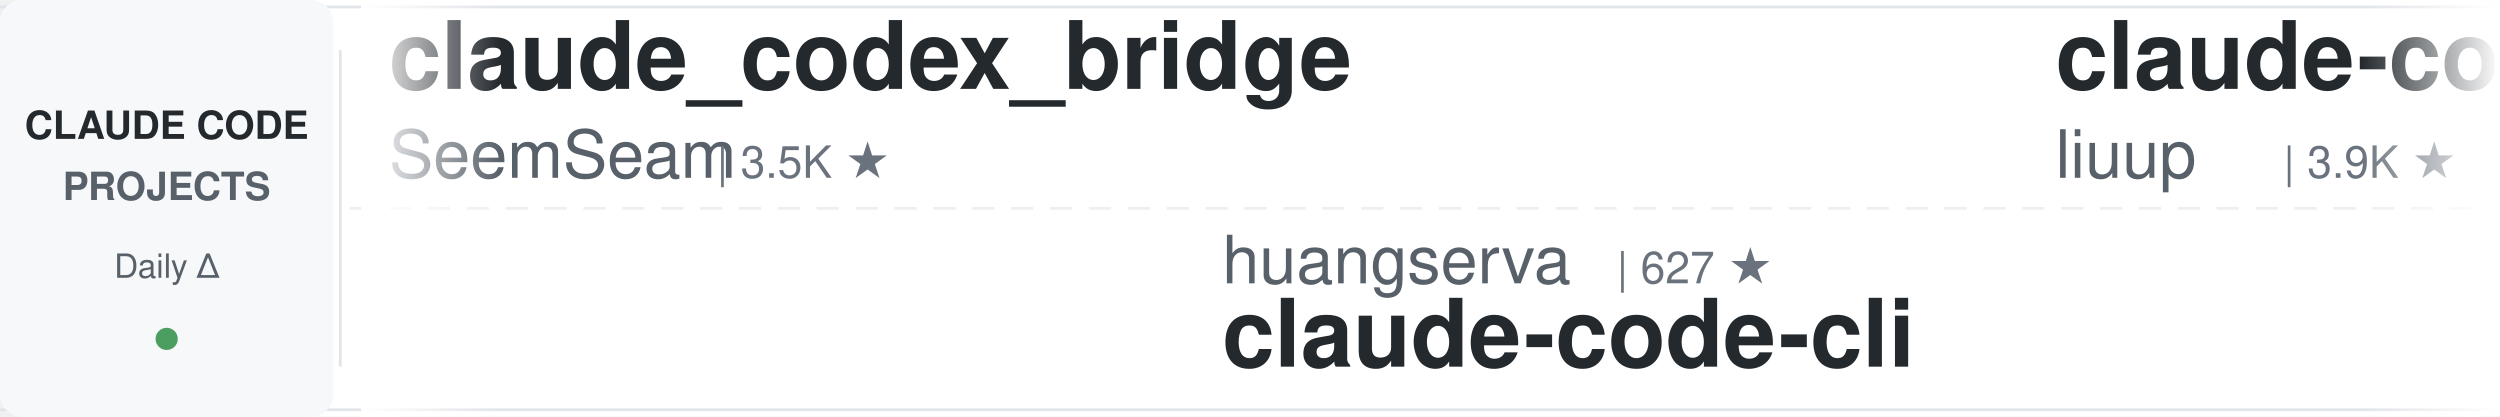
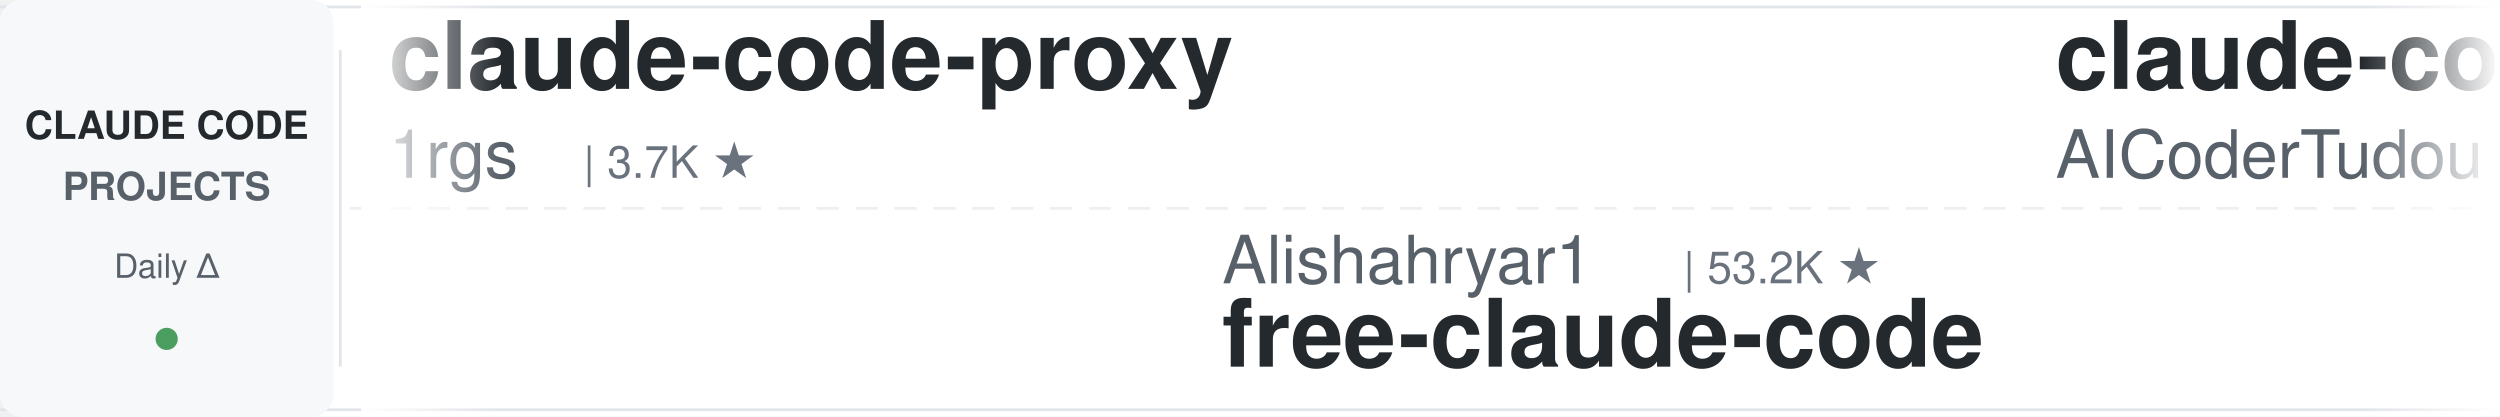
<svg xmlns="http://www.w3.org/2000/svg" width="900" height="150">
  <defs>
    <linearGradient id="leftFade" x1="0%" y1="0%" x2="100%" y2="0%">
      <stop offset="0%" style="stop-color:#ffffff;stop-opacity:1" />
      <stop offset="100%" style="stop-color:#ffffff;stop-opacity:0" />
    </linearGradient>
    <linearGradient id="rightFade" x1="0%" y1="0%" x2="100%" y2="0%">
      <stop offset="0%" style="stop-color:#ffffff;stop-opacity:0" />
      <stop offset="100%" style="stop-color:#ffffff;stop-opacity:1" />
    </linearGradient>
  </defs>
  <rect width="900" height="150" fill="#ffffff" rx="8" />
  <rect x="0" y="2" width="900" height="1" fill="#e1e4e8" />
  <rect x="0" y="147" width="900" height="1" fill="#e1e4e8" />
  <line x1="0" y1="75" x2="900" y2="75" stroke="#e1e4e8" stroke-width="1" stroke-dasharray="8 6" opacity="0.6" />
  <rect x="0" y="0" width="120" height="150" fill="#f6f8fa" rx="8" />
  <text x="60" y="50" font-family="-apple-system, BlinkMacSystemFont, 'Segoe UI', Helvetica, Arial, sans-serif" font-size="14" font-weight="600" fill="#24292e" text-anchor="middle">CLAUDE CODE</text>
  <text x="60" y="72" font-family="-apple-system, BlinkMacSystemFont, 'Segoe UI', Helvetica, Arial, sans-serif" font-size="14" font-weight="600" fill="#586069" text-anchor="middle">PROJECTS</text>
  <text x="60" y="100" font-family="-apple-system, BlinkMacSystemFont, 'Segoe UI', Helvetica, Arial, sans-serif" font-size="12" font-weight="500" fill="#586069" text-anchor="middle">Daily Δ</text>
  <circle cx="60" cy="122" r="4" fill="#22863a" opacity="0.8" />
  <rect x="122" y="18" width="1" height="114" fill="#e1e4e8" />
  <clipPath id="tickerClip">
    <rect x="130" y="0" width="770" height="150" />
  </clipPath>
  <g clip-path="url(#tickerClip)">
    <g id="tickerItems">
      <animateTransform attributeName="transform" attributeType="XML" type="translate" from="0 0" to="-3000 0" dur="54s" repeatCount="indefinite" />
      <g transform="translate(0, 0)">
-         <text x="140" y="32" font-family="-apple-system, BlinkMacSystemFont, 'Segoe UI', Helvetica, Arial, sans-serif" font-size="34" font-weight="600" fill="#24292e">claude_codex_bridge</text>
-         <text x="140" y="64" font-family="-apple-system, BlinkMacSystemFont, 'Segoe UI', Helvetica, Arial, sans-serif" font-size="24" font-weight="400" fill="#586069">SeemSeam</text>
-         <text x="258" y="64" font-family="-apple-system, BlinkMacSystemFont, 'Segoe UI', Helvetica, Arial, sans-serif" font-size="16" font-weight="500" fill="#6a737d">| 3.5K ★</text>
+         <text x="140" y="32" font-family="-apple-system, BlinkMacSystemFont, 'Segoe UI', Helvetica, Arial, sans-serif" font-size="34" font-weight="600" fill="#24292e">claude-code-proxy</text>
+         <text x="140" y="64" font-family="-apple-system, BlinkMacSystemFont, 'Segoe UI', Helvetica, Arial, sans-serif" font-size="24" font-weight="400" fill="#586069">1rgs</text>
+         <text x="210" y="64" font-family="-apple-system, BlinkMacSystemFont, 'Segoe UI', Helvetica, Arial, sans-serif" font-size="16" font-weight="500" fill="#6a737d">| 3.7K ★</text>
      </g>
      <g transform="translate(300, 0)">
-         <text x="140" y="102" font-family="-apple-system, BlinkMacSystemFont, 'Segoe UI', Helvetica, Arial, sans-serif" font-size="24" font-weight="400" fill="#586069">huangserva</text>
-         <text x="282" y="102" font-family="-apple-system, BlinkMacSystemFont, 'Segoe UI', Helvetica, Arial, sans-serif" font-size="16" font-weight="500" fill="#6a737d">| 627 ★</text>
-         <text x="140" y="132" font-family="-apple-system, BlinkMacSystemFont, 'Segoe UI', Helvetica, Arial, sans-serif" font-size="34" font-weight="600" fill="#24292e">claude-code-cli</text>
+         <text x="140" y="102" font-family="-apple-system, BlinkMacSystemFont, 'Segoe UI', Helvetica, Arial, sans-serif" font-size="24" font-weight="400" fill="#586069">Alishahryar1</text>
+         <text x="306" y="102" font-family="-apple-system, BlinkMacSystemFont, 'Segoe UI', Helvetica, Arial, sans-serif" font-size="16" font-weight="500" fill="#6a737d">| 53.2K ★</text>
+         <text x="140" y="132" font-family="-apple-system, BlinkMacSystemFont, 'Segoe UI', Helvetica, Arial, sans-serif" font-size="34" font-weight="600" fill="#24292e">free-claude-code</text>
      </g>
      <g transform="translate(600, 0)">
-         <text x="140" y="32" font-family="-apple-system, BlinkMacSystemFont, 'Segoe UI', Helvetica, Arial, sans-serif" font-size="34" font-weight="600" fill="#24292e">claude-code-analysis</text>
-         <text x="140" y="64" font-family="-apple-system, BlinkMacSystemFont, 'Segoe UI', Helvetica, Arial, sans-serif" font-size="24" font-weight="400" fill="#586069">liuup</text>
-         <text x="222" y="64" font-family="-apple-system, BlinkMacSystemFont, 'Segoe UI', Helvetica, Arial, sans-serif" font-size="16" font-weight="500" fill="#6a737d">| 3.9K ★</text>
+         <text x="140" y="32" font-family="-apple-system, BlinkMacSystemFont, 'Segoe UI', Helvetica, Arial, sans-serif" font-size="34" font-weight="600" fill="#24292e">claude-code-tudou</text>
+         <text x="140" y="64" font-family="-apple-system, BlinkMacSystemFont, 'Segoe UI', Helvetica, Arial, sans-serif" font-size="24" font-weight="400" fill="#586069">AICoderTudou</text>
+         <text x="306" y="64" font-family="-apple-system, BlinkMacSystemFont, 'Segoe UI', Helvetica, Arial, sans-serif" font-size="16" font-weight="500" fill="#6a737d">| 495 ★</text>
      </g>
      <g transform="translate(900, 0)">
-         <text x="140" y="102" font-family="-apple-system, BlinkMacSystemFont, 'Segoe UI', Helvetica, Arial, sans-serif" font-size="24" font-weight="400" fill="#586069">pedrohcgs</text>
-         <text x="270" y="102" font-family="-apple-system, BlinkMacSystemFont, 'Segoe UI', Helvetica, Arial, sans-serif" font-size="16" font-weight="500" fill="#6a737d">| 1.6K ★</text>
-         <text x="140" y="132" font-family="-apple-system, BlinkMacSystemFont, 'Segoe UI', Helvetica, Arial, sans-serif" font-size="34" font-weight="600" fill="#24292e">claude-code-my-workflow</text>
+         <text x="140" y="102" font-family="-apple-system, BlinkMacSystemFont, 'Segoe UI', Helvetica, Arial, sans-serif" font-size="24" font-weight="400" fill="#586069">ChrisWiles</text>
+         <text x="282" y="102" font-family="-apple-system, BlinkMacSystemFont, 'Segoe UI', Helvetica, Arial, sans-serif" font-size="16" font-weight="500" fill="#6a737d">| 6.1K ★</text>
+         <text x="140" y="132" font-family="-apple-system, BlinkMacSystemFont, 'Segoe UI', Helvetica, Arial, sans-serif" font-size="34" font-weight="600" fill="#24292e">claude-code-showcase</text>
      </g>
      <g transform="translate(1200, 0)">
-         <text x="140" y="32" font-family="-apple-system, BlinkMacSystemFont, 'Segoe UI', Helvetica, Arial, sans-serif" font-size="34" font-weight="600" fill="#24292e">claude-code-ultimate-gui...</text>
-         <text x="140" y="64" font-family="-apple-system, BlinkMacSystemFont, 'Segoe UI', Helvetica, Arial, sans-serif" font-size="24" font-weight="400" fill="#586069">FlorianBruniaux</text>
-         <text x="342" y="64" font-family="-apple-system, BlinkMacSystemFont, 'Segoe UI', Helvetica, Arial, sans-serif" font-size="16" font-weight="500" fill="#6a737d">| 5.9K ★</text>
+         <text x="140" y="32" font-family="-apple-system, BlinkMacSystemFont, 'Segoe UI', Helvetica, Arial, sans-serif" font-size="34" font-weight="600" fill="#24292e">arcads-claude-code</text>
+         <text x="140" y="64" font-family="-apple-system, BlinkMacSystemFont, 'Segoe UI', Helvetica, Arial, sans-serif" font-size="24" font-weight="400" fill="#586069">krusemediallc</text>
+         <text x="318" y="64" font-family="-apple-system, BlinkMacSystemFont, 'Segoe UI', Helvetica, Arial, sans-serif" font-size="16" font-weight="500" fill="#6a737d">| 1.5K ★</text>
      </g>
      <g transform="translate(1500, 0)">
-         <text x="140" y="102" font-family="-apple-system, BlinkMacSystemFont, 'Segoe UI', Helvetica, Arial, sans-serif" font-size="24" font-weight="400" fill="#586069">ponponon</text>
-         <text x="258" y="102" font-family="-apple-system, BlinkMacSystemFont, 'Segoe UI', Helvetica, Arial, sans-serif" font-size="16" font-weight="500" fill="#6a737d">| 2.3K ★</text>
-         <text x="140" y="132" font-family="-apple-system, BlinkMacSystemFont, 'Segoe UI', Helvetica, Arial, sans-serif" font-size="34" font-weight="600" fill="#24292e">claude_code_src</text>
+         <text x="140" y="102" font-family="-apple-system, BlinkMacSystemFont, 'Segoe UI', Helvetica, Arial, sans-serif" font-size="24" font-weight="400" fill="#586069">AprilNEA</text>
+         <text x="258" y="102" font-family="-apple-system, BlinkMacSystemFont, 'Segoe UI', Helvetica, Arial, sans-serif" font-size="16" font-weight="500" fill="#6a737d">| 392 ★</text>
+         <text x="140" y="132" font-family="-apple-system, BlinkMacSystemFont, 'Segoe UI', Helvetica, Arial, sans-serif" font-size="34" font-weight="600" fill="#24292e">claude-code-source</text>
      </g>
      <g transform="translate(1800, 0)">
-         <text x="140" y="32" font-family="-apple-system, BlinkMacSystemFont, 'Segoe UI', Helvetica, Arial, sans-serif" font-size="34" font-weight="600" fill="#24292e">claude-code-telegram</text>
-         <text x="140" y="64" font-family="-apple-system, BlinkMacSystemFont, 'Segoe UI', Helvetica, Arial, sans-serif" font-size="24" font-weight="400" fill="#586069">RichardAtCT</text>
-         <text x="294" y="64" font-family="-apple-system, BlinkMacSystemFont, 'Segoe UI', Helvetica, Arial, sans-serif" font-size="16" font-weight="500" fill="#6a737d">| 2.8K ★</text>
+         <text x="140" y="32" font-family="-apple-system, BlinkMacSystemFont, 'Segoe UI', Helvetica, Arial, sans-serif" font-size="34" font-weight="600" fill="#24292e">claude-code-guide</text>
+         <text x="140" y="64" font-family="-apple-system, BlinkMacSystemFont, 'Segoe UI', Helvetica, Arial, sans-serif" font-size="24" font-weight="400" fill="#586069">zebbern</text>
+         <text x="246" y="64" font-family="-apple-system, BlinkMacSystemFont, 'Segoe UI', Helvetica, Arial, sans-serif" font-size="16" font-weight="500" fill="#6a737d">| 4.6K ★</text>
      </g>
      <g transform="translate(2100, 0)">
-         <text x="140" y="102" font-family="-apple-system, BlinkMacSystemFont, 'Segoe UI', Helvetica, Arial, sans-serif" font-size="24" font-weight="400" fill="#586069">huangjia2019</text>
-         <text x="306" y="102" font-family="-apple-system, BlinkMacSystemFont, 'Segoe UI', Helvetica, Arial, sans-serif" font-size="16" font-weight="500" fill="#6a737d">| 1.1K ★</text>
-         <text x="140" y="132" font-family="-apple-system, BlinkMacSystemFont, 'Segoe UI', Helvetica, Arial, sans-serif" font-size="34" font-weight="600" fill="#24292e">claude-code-engineering</text>
+         <text x="140" y="102" font-family="-apple-system, BlinkMacSystemFont, 'Segoe UI', Helvetica, Arial, sans-serif" font-size="24" font-weight="400" fill="#586069">nicedreamzapp</text>
+         <text x="318" y="102" font-family="-apple-system, BlinkMacSystemFont, 'Segoe UI', Helvetica, Arial, sans-serif" font-size="16" font-weight="500" fill="#6a737d">| 3.3K ★</text>
+         <text x="140" y="132" font-family="-apple-system, BlinkMacSystemFont, 'Segoe UI', Helvetica, Arial, sans-serif" font-size="34" font-weight="600" fill="#24292e">claude-code-local</text>
      </g>
      <g transform="translate(2400, 0)">
-         <text x="140" y="32" font-family="-apple-system, BlinkMacSystemFont, 'Segoe UI', Helvetica, Arial, sans-serif" font-size="34" font-weight="600" fill="#24292e">claude-code-from-scratch</text>
-         <text x="140" y="64" font-family="-apple-system, BlinkMacSystemFont, 'Segoe UI', Helvetica, Arial, sans-serif" font-size="24" font-weight="400" fill="#586069">Windy3f3f3f3f</text>
-         <text x="318" y="64" font-family="-apple-system, BlinkMacSystemFont, 'Segoe UI', Helvetica, Arial, sans-serif" font-size="16" font-weight="500" fill="#6a737d">| 2.6K ★</text>
+         <text x="140" y="32" font-family="-apple-system, BlinkMacSystemFont, 'Segoe UI', Helvetica, Arial, sans-serif" font-size="34" font-weight="600" fill="#24292e">pi-vs-claude-code</text>
+         <text x="140" y="64" font-family="-apple-system, BlinkMacSystemFont, 'Segoe UI', Helvetica, Arial, sans-serif" font-size="24" font-weight="400" fill="#586069">disler</text>
+         <text x="234" y="64" font-family="-apple-system, BlinkMacSystemFont, 'Segoe UI', Helvetica, Arial, sans-serif" font-size="16" font-weight="500" fill="#6a737d">| 1.7K ★</text>
      </g>
      <g transform="translate(2700, 0)">
-         <text x="140" y="102" font-family="-apple-system, BlinkMacSystemFont, 'Segoe UI', Helvetica, Arial, sans-serif" font-size="24" font-weight="400" fill="#586069">Cranot</text>
-         <text x="234" y="102" font-family="-apple-system, BlinkMacSystemFont, 'Segoe UI', Helvetica, Arial, sans-serif" font-size="16" font-weight="500" fill="#6a737d">| 2.9K ★</text>
-         <text x="140" y="132" font-family="-apple-system, BlinkMacSystemFont, 'Segoe UI', Helvetica, Arial, sans-serif" font-size="34" font-weight="600" fill="#24292e">claude-code-guide</text>
+         <text x="140" y="102" font-family="-apple-system, BlinkMacSystemFont, 'Segoe UI', Helvetica, Arial, sans-serif" font-size="24" font-weight="400" fill="#586069">feiskyer</text>
+         <text x="258" y="102" font-family="-apple-system, BlinkMacSystemFont, 'Segoe UI', Helvetica, Arial, sans-serif" font-size="16" font-weight="500" fill="#6a737d">| 1.6K ★</text>
+         <text x="140" y="132" font-family="-apple-system, BlinkMacSystemFont, 'Segoe UI', Helvetica, Arial, sans-serif" font-size="34" font-weight="600" fill="#24292e">claude-code-settings</text>
      </g>
      <g transform="translate(3000, 0)">
-         <text x="140" y="32" font-family="-apple-system, BlinkMacSystemFont, 'Segoe UI', Helvetica, Arial, sans-serif" font-size="34" font-weight="600" fill="#24292e">claude_codex_bridge</text>
-         <text x="140" y="64" font-family="-apple-system, BlinkMacSystemFont, 'Segoe UI', Helvetica, Arial, sans-serif" font-size="24" font-weight="400" fill="#586069">SeemSeam</text>
-         <text x="258" y="64" font-family="-apple-system, BlinkMacSystemFont, 'Segoe UI', Helvetica, Arial, sans-serif" font-size="16" font-weight="500" fill="#6a737d">| 3.5K ★</text>
+         <text x="140" y="32" font-family="-apple-system, BlinkMacSystemFont, 'Segoe UI', Helvetica, Arial, sans-serif" font-size="34" font-weight="600" fill="#24292e">claude-code-proxy</text>
+         <text x="140" y="64" font-family="-apple-system, BlinkMacSystemFont, 'Segoe UI', Helvetica, Arial, sans-serif" font-size="24" font-weight="400" fill="#586069">1rgs</text>
+         <text x="210" y="64" font-family="-apple-system, BlinkMacSystemFont, 'Segoe UI', Helvetica, Arial, sans-serif" font-size="16" font-weight="500" fill="#6a737d">| 3.7K ★</text>
      </g>
      <g transform="translate(3300, 0)">
-         <text x="140" y="102" font-family="-apple-system, BlinkMacSystemFont, 'Segoe UI', Helvetica, Arial, sans-serif" font-size="24" font-weight="400" fill="#586069">huangserva</text>
-         <text x="282" y="102" font-family="-apple-system, BlinkMacSystemFont, 'Segoe UI', Helvetica, Arial, sans-serif" font-size="16" font-weight="500" fill="#6a737d">| 627 ★</text>
-         <text x="140" y="132" font-family="-apple-system, BlinkMacSystemFont, 'Segoe UI', Helvetica, Arial, sans-serif" font-size="34" font-weight="600" fill="#24292e">claude-code-cli</text>
+         <text x="140" y="102" font-family="-apple-system, BlinkMacSystemFont, 'Segoe UI', Helvetica, Arial, sans-serif" font-size="24" font-weight="400" fill="#586069">Alishahryar1</text>
+         <text x="306" y="102" font-family="-apple-system, BlinkMacSystemFont, 'Segoe UI', Helvetica, Arial, sans-serif" font-size="16" font-weight="500" fill="#6a737d">| 53.2K ★</text>
+         <text x="140" y="132" font-family="-apple-system, BlinkMacSystemFont, 'Segoe UI', Helvetica, Arial, sans-serif" font-size="34" font-weight="600" fill="#24292e">free-claude-code</text>
      </g>
      <g transform="translate(3600, 0)">
-         <text x="140" y="32" font-family="-apple-system, BlinkMacSystemFont, 'Segoe UI', Helvetica, Arial, sans-serif" font-size="34" font-weight="600" fill="#24292e">claude-code-analysis</text>
-         <text x="140" y="64" font-family="-apple-system, BlinkMacSystemFont, 'Segoe UI', Helvetica, Arial, sans-serif" font-size="24" font-weight="400" fill="#586069">liuup</text>
-         <text x="222" y="64" font-family="-apple-system, BlinkMacSystemFont, 'Segoe UI', Helvetica, Arial, sans-serif" font-size="16" font-weight="500" fill="#6a737d">| 3.9K ★</text>
+         <text x="140" y="32" font-family="-apple-system, BlinkMacSystemFont, 'Segoe UI', Helvetica, Arial, sans-serif" font-size="34" font-weight="600" fill="#24292e">claude-code-tudou</text>
+         <text x="140" y="64" font-family="-apple-system, BlinkMacSystemFont, 'Segoe UI', Helvetica, Arial, sans-serif" font-size="24" font-weight="400" fill="#586069">AICoderTudou</text>
+         <text x="306" y="64" font-family="-apple-system, BlinkMacSystemFont, 'Segoe UI', Helvetica, Arial, sans-serif" font-size="16" font-weight="500" fill="#6a737d">| 495 ★</text>
      </g>
      <g transform="translate(3900, 0)">
-         <text x="140" y="102" font-family="-apple-system, BlinkMacSystemFont, 'Segoe UI', Helvetica, Arial, sans-serif" font-size="24" font-weight="400" fill="#586069">pedrohcgs</text>
-         <text x="270" y="102" font-family="-apple-system, BlinkMacSystemFont, 'Segoe UI', Helvetica, Arial, sans-serif" font-size="16" font-weight="500" fill="#6a737d">| 1.6K ★</text>
-         <text x="140" y="132" font-family="-apple-system, BlinkMacSystemFont, 'Segoe UI', Helvetica, Arial, sans-serif" font-size="34" font-weight="600" fill="#24292e">claude-code-my-workflow</text>
+         <text x="140" y="102" font-family="-apple-system, BlinkMacSystemFont, 'Segoe UI', Helvetica, Arial, sans-serif" font-size="24" font-weight="400" fill="#586069">ChrisWiles</text>
+         <text x="282" y="102" font-family="-apple-system, BlinkMacSystemFont, 'Segoe UI', Helvetica, Arial, sans-serif" font-size="16" font-weight="500" fill="#6a737d">| 6.1K ★</text>
+         <text x="140" y="132" font-family="-apple-system, BlinkMacSystemFont, 'Segoe UI', Helvetica, Arial, sans-serif" font-size="34" font-weight="600" fill="#24292e">claude-code-showcase</text>
      </g>
    </g>
  </g>
  <rect x="130" y="0" width="50" height="150" fill="url(#leftFade)" />
  <rect x="850" y="0" width="50" height="150" fill="url(#rightFade)" />
</svg>
